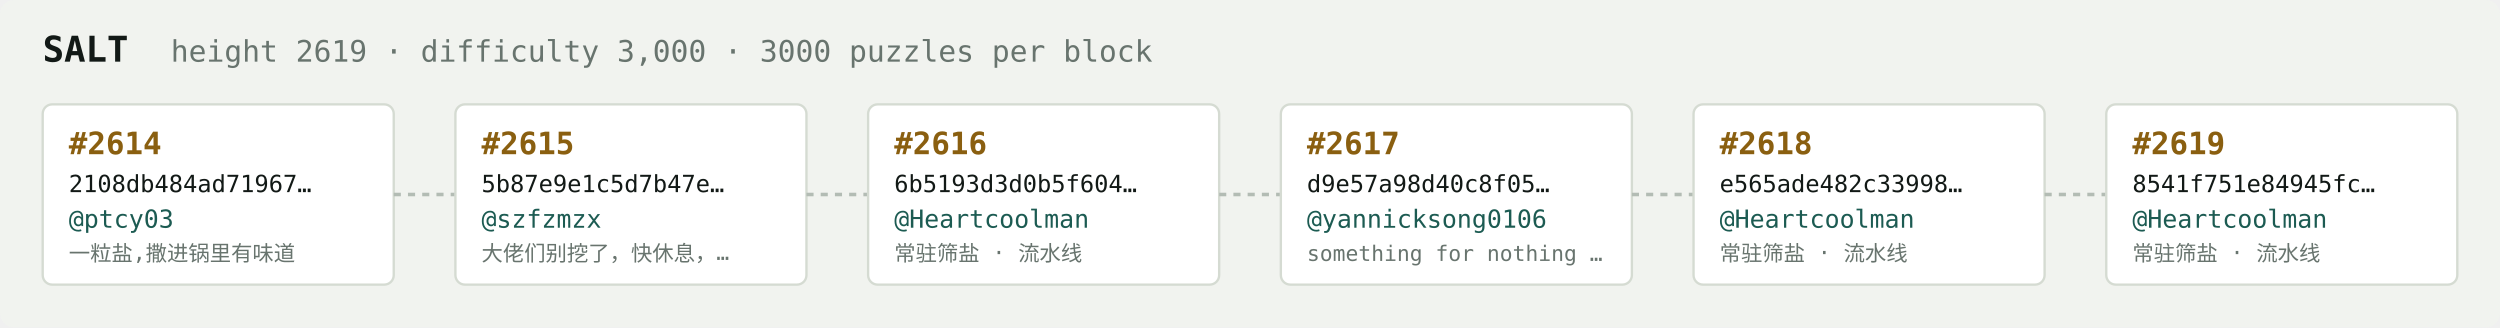
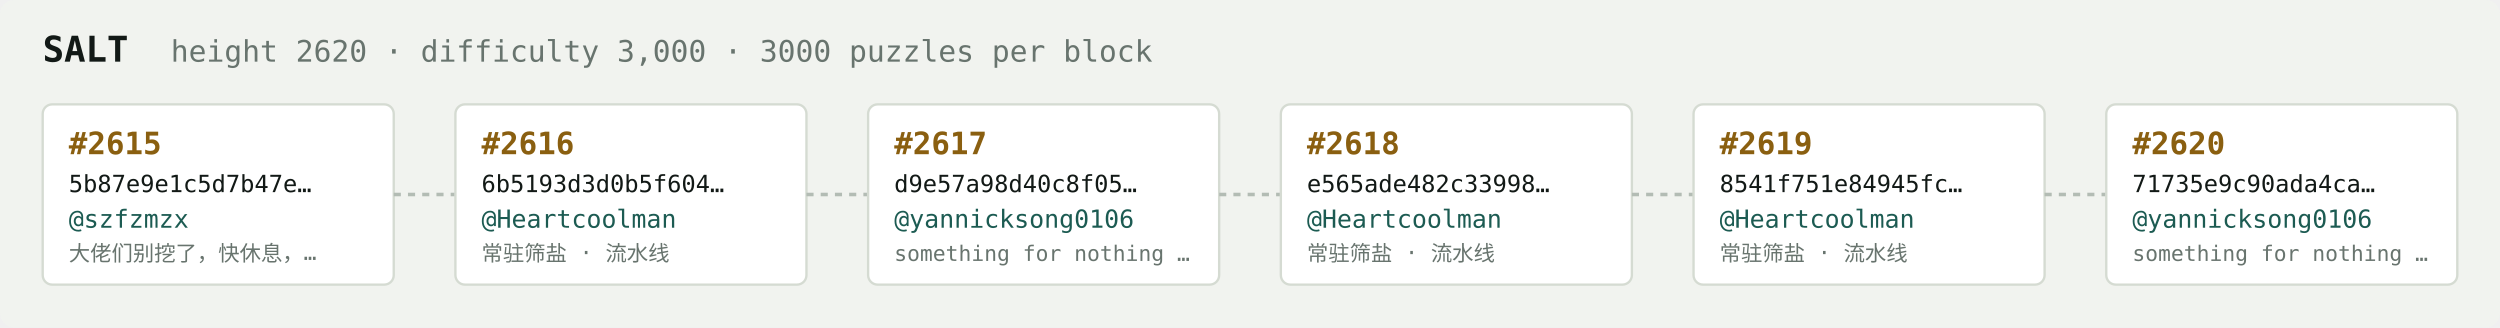
<svg xmlns="http://www.w3.org/2000/svg" width="1054" height="138" viewBox="0 0 1054 138" font-family="ui-monospace,SFMono-Regular,Menlo,monospace">
  <rect fill="#f1f3ef" width="1054" height="138" rx="6" />
  <text x="18" y="26" fill="#121916" font-size="15" font-weight="700">SALT</text>
-   <text x="72" y="26" fill="#68746e" font-size="12.5">height 2619 · difficulty 3,000 · 3000 puzzles per block</text>
+   <text x="72" y="26" fill="#68746e" font-size="12.5">height 2620 · difficulty 3,000 · 3000 puzzles per block</text>
  <rect x="18" y="44" width="148" height="76" rx="4" fill="#ffffff" stroke="#d5dbd2" stroke-width="1" />
-   <text x="29" y="65" fill="#8a5f10" font-size="13" font-weight="700">#2614</text>
-   <text x="29" y="81" fill="#121916" font-size="10">2108db484ad71967…</text>
-   <text x="29" y="96" fill="#1c5b52" font-size="10.5">@ptcy03</text>
-   <text x="29" y="110" fill="#68746e" font-size="9">一粒盐,撒进锅里有味道</text>
+   <text x="29" y="65" fill="#8a5f10" font-size="13" font-weight="700">#2615</text>
+   <text x="29" y="81" fill="#121916" font-size="10">5b87e9e1c5d7b47e…</text>
+   <text x="29" y="96" fill="#1c5b52" font-size="10.5">@szfzmzx</text>
+   <text x="29" y="110" fill="#68746e" font-size="9">大佬们别挖了，快休息，…</text>
  <line x1="166" y1="82.0" x2="192" y2="82.0" stroke="#b3bcb4" stroke-width="1.5" stroke-dasharray="3 3" />
  <rect x="192" y="44" width="148" height="76" rx="4" fill="#ffffff" stroke="#d5dbd2" stroke-width="1" />
-   <text x="203" y="65" fill="#8a5f10" font-size="13" font-weight="700">#2615</text>
-   <text x="203" y="81" fill="#121916" font-size="10">5b87e9e1c5d7b47e…</text>
-   <text x="203" y="96" fill="#1c5b52" font-size="10.5">@szfzmzx</text>
-   <text x="203" y="110" fill="#68746e" font-size="9">大佬们别挖了，快休息，…</text>
+   <text x="203" y="65" fill="#8a5f10" font-size="13" font-weight="700">#2616</text>
+   <text x="203" y="81" fill="#121916" font-size="10">6b5193d3d0b5f604…</text>
+   <text x="203" y="96" fill="#1c5b52" font-size="10.5">@Heartcoolman</text>
+   <text x="203" y="110" fill="#68746e" font-size="9">常驻筛盐 · 流水线</text>
  <line x1="340" y1="82.0" x2="366" y2="82.0" stroke="#b3bcb4" stroke-width="1.5" stroke-dasharray="3 3" />
  <rect x="366" y="44" width="148" height="76" rx="4" fill="#ffffff" stroke="#d5dbd2" stroke-width="1" />
-   <text x="377" y="65" fill="#8a5f10" font-size="13" font-weight="700">#2616</text>
-   <text x="377" y="81" fill="#121916" font-size="10">6b5193d3d0b5f604…</text>
-   <text x="377" y="96" fill="#1c5b52" font-size="10.5">@Heartcoolman</text>
-   <text x="377" y="110" fill="#68746e" font-size="9">常驻筛盐 · 流水线</text>
+   <text x="377" y="65" fill="#8a5f10" font-size="13" font-weight="700">#2617</text>
+   <text x="377" y="81" fill="#121916" font-size="10">d9e57a98d40c8f05…</text>
+   <text x="377" y="96" fill="#1c5b52" font-size="10.5">@yannicksong0106</text>
+   <text x="377" y="110" fill="#68746e" font-size="9">something for nothing …</text>
  <line x1="514" y1="82.0" x2="540" y2="82.0" stroke="#b3bcb4" stroke-width="1.5" stroke-dasharray="3 3" />
  <rect x="540" y="44" width="148" height="76" rx="4" fill="#ffffff" stroke="#d5dbd2" stroke-width="1" />
-   <text x="551" y="65" fill="#8a5f10" font-size="13" font-weight="700">#2617</text>
-   <text x="551" y="81" fill="#121916" font-size="10">d9e57a98d40c8f05…</text>
-   <text x="551" y="96" fill="#1c5b52" font-size="10.5">@yannicksong0106</text>
-   <text x="551" y="110" fill="#68746e" font-size="9">something for nothing …</text>
+   <text x="551" y="65" fill="#8a5f10" font-size="13" font-weight="700">#2618</text>
+   <text x="551" y="81" fill="#121916" font-size="10">e565ade482c33998…</text>
+   <text x="551" y="96" fill="#1c5b52" font-size="10.5">@Heartcoolman</text>
+   <text x="551" y="110" fill="#68746e" font-size="9">常驻筛盐 · 流水线</text>
  <line x1="688" y1="82.0" x2="714" y2="82.0" stroke="#b3bcb4" stroke-width="1.5" stroke-dasharray="3 3" />
  <rect x="714" y="44" width="148" height="76" rx="4" fill="#ffffff" stroke="#d5dbd2" stroke-width="1" />
-   <text x="725" y="65" fill="#8a5f10" font-size="13" font-weight="700">#2618</text>
-   <text x="725" y="81" fill="#121916" font-size="10">e565ade482c33998…</text>
+   <text x="725" y="65" fill="#8a5f10" font-size="13" font-weight="700">#2619</text>
+   <text x="725" y="81" fill="#121916" font-size="10">8541f751e84945fc…</text>
  <text x="725" y="96" fill="#1c5b52" font-size="10.5">@Heartcoolman</text>
  <text x="725" y="110" fill="#68746e" font-size="9">常驻筛盐 · 流水线</text>
  <line x1="862" y1="82.0" x2="888" y2="82.0" stroke="#b3bcb4" stroke-width="1.5" stroke-dasharray="3 3" />
  <rect x="888" y="44" width="148" height="76" rx="4" fill="#ffffff" stroke="#d5dbd2" stroke-width="1" />
-   <text x="899" y="65" fill="#8a5f10" font-size="13" font-weight="700">#2619</text>
-   <text x="899" y="81" fill="#121916" font-size="10">8541f751e84945fc…</text>
-   <text x="899" y="96" fill="#1c5b52" font-size="10.5">@Heartcoolman</text>
-   <text x="899" y="110" fill="#68746e" font-size="9">常驻筛盐 · 流水线</text>
+   <text x="899" y="65" fill="#8a5f10" font-size="13" font-weight="700">#2620</text>
+   <text x="899" y="81" fill="#121916" font-size="10">71735e9c90ada4ca…</text>
+   <text x="899" y="96" fill="#1c5b52" font-size="10.5">@yannicksong0106</text>
+   <text x="899" y="110" fill="#68746e" font-size="9">something for nothing …</text>
</svg>
